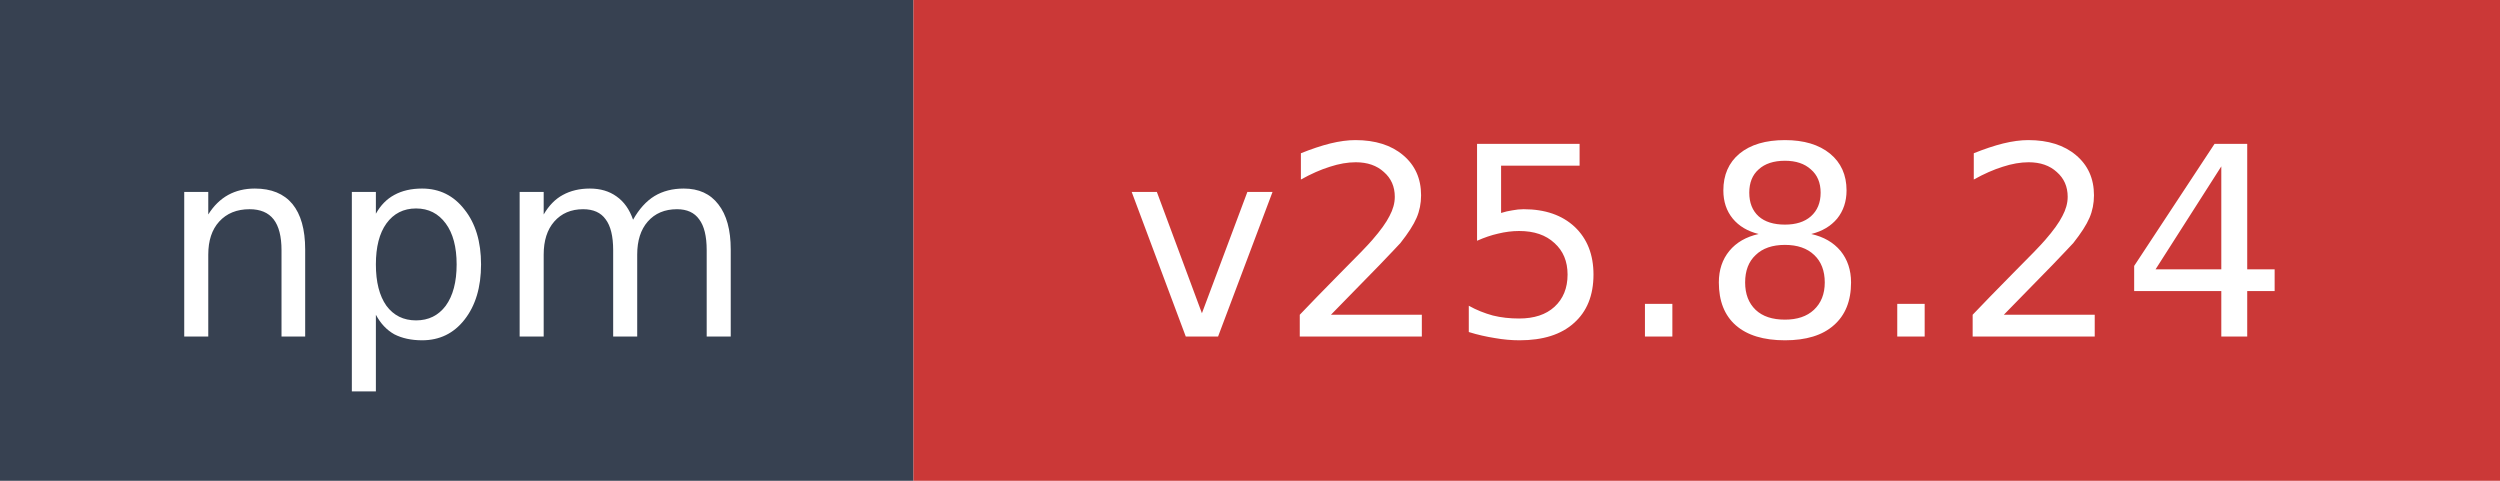
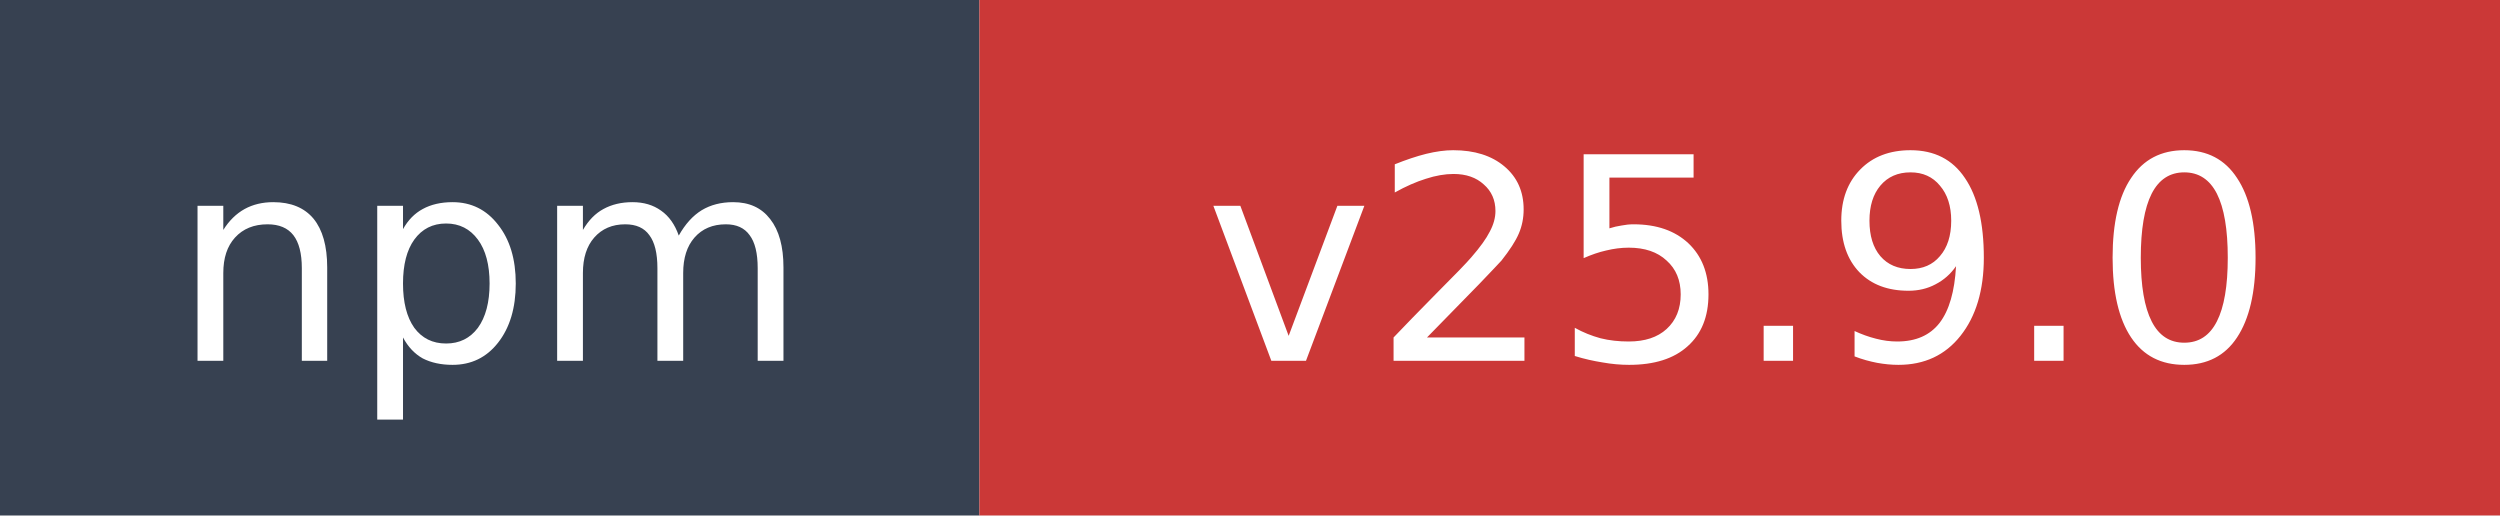
- <svg xmlns="http://www.w3.org/2000/svg" width="104" height="20" role="img" aria-label="npm: v25.8.24">
+ <svg xmlns="http://www.w3.org/2000/svg" width="97" height="20" role="img" aria-label="npm: v25.9.0">
  <rect width="38" height="20" fill="#374151" />
-   <rect x="38" width="66" height="20" fill="#cb3837" />
+   <rect x="38" width="59" height="20" fill="#cb3837" />
  <text x="19" y="14" fill="#ffffff" font-family="Verdana,Geneva,DejaVu Sans,sans-serif" font-size="11" text-anchor="middle">npm</text>
-   <text x="71" y="14" fill="#ffffff" font-family="Verdana,Geneva,DejaVu Sans,sans-serif" font-size="11" text-anchor="middle">v25.8.24</text>
+   <text x="67.5" y="14" fill="#ffffff" font-family="Verdana,Geneva,DejaVu Sans,sans-serif" font-size="11" text-anchor="middle">v25.9.0</text>
</svg>
